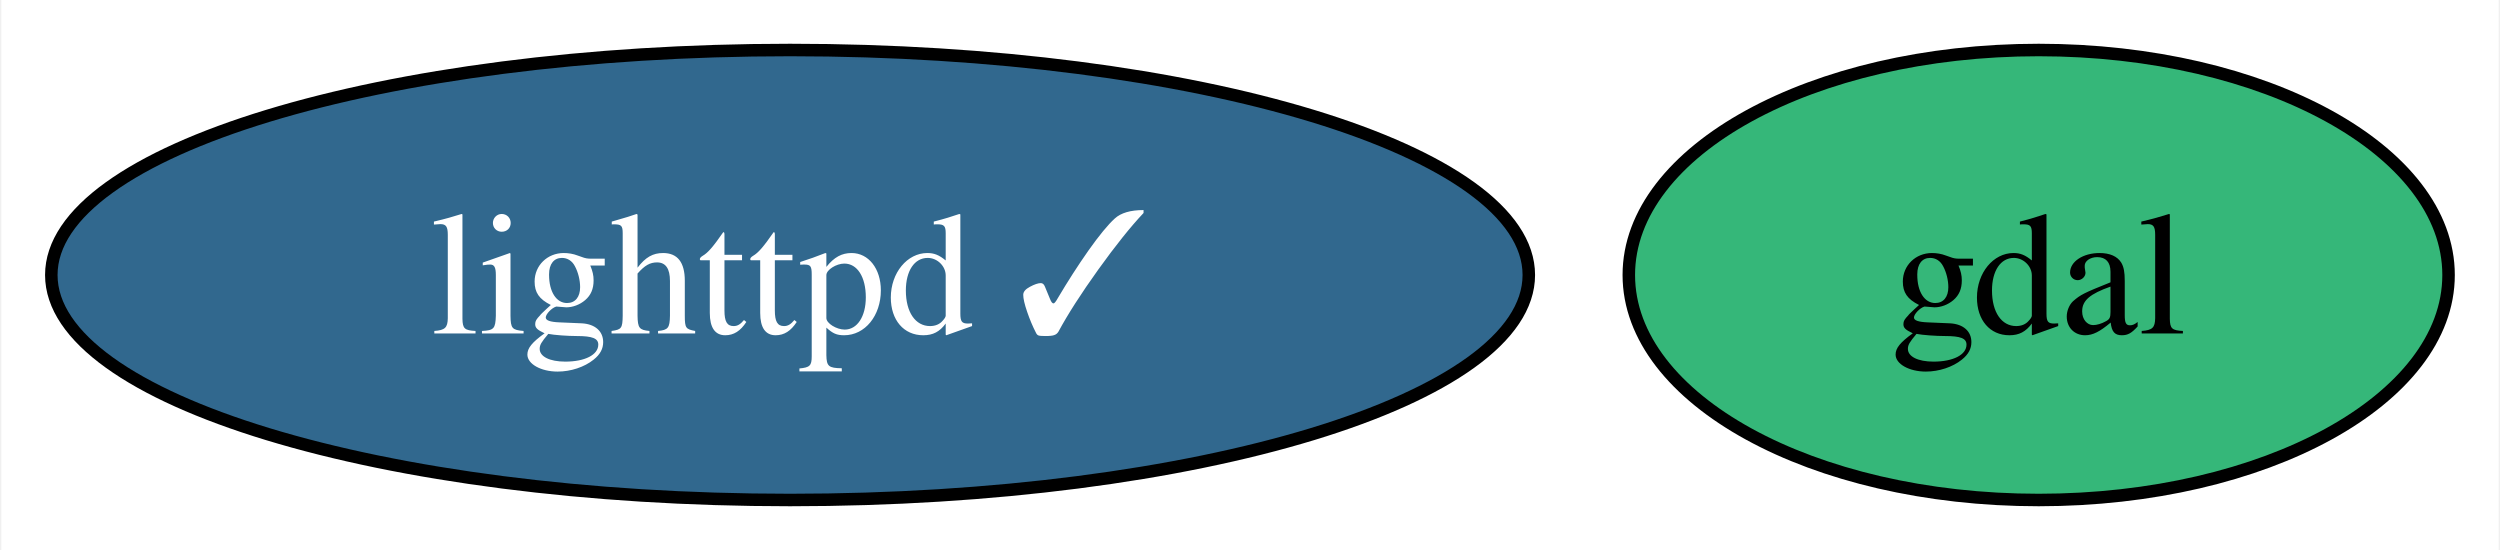
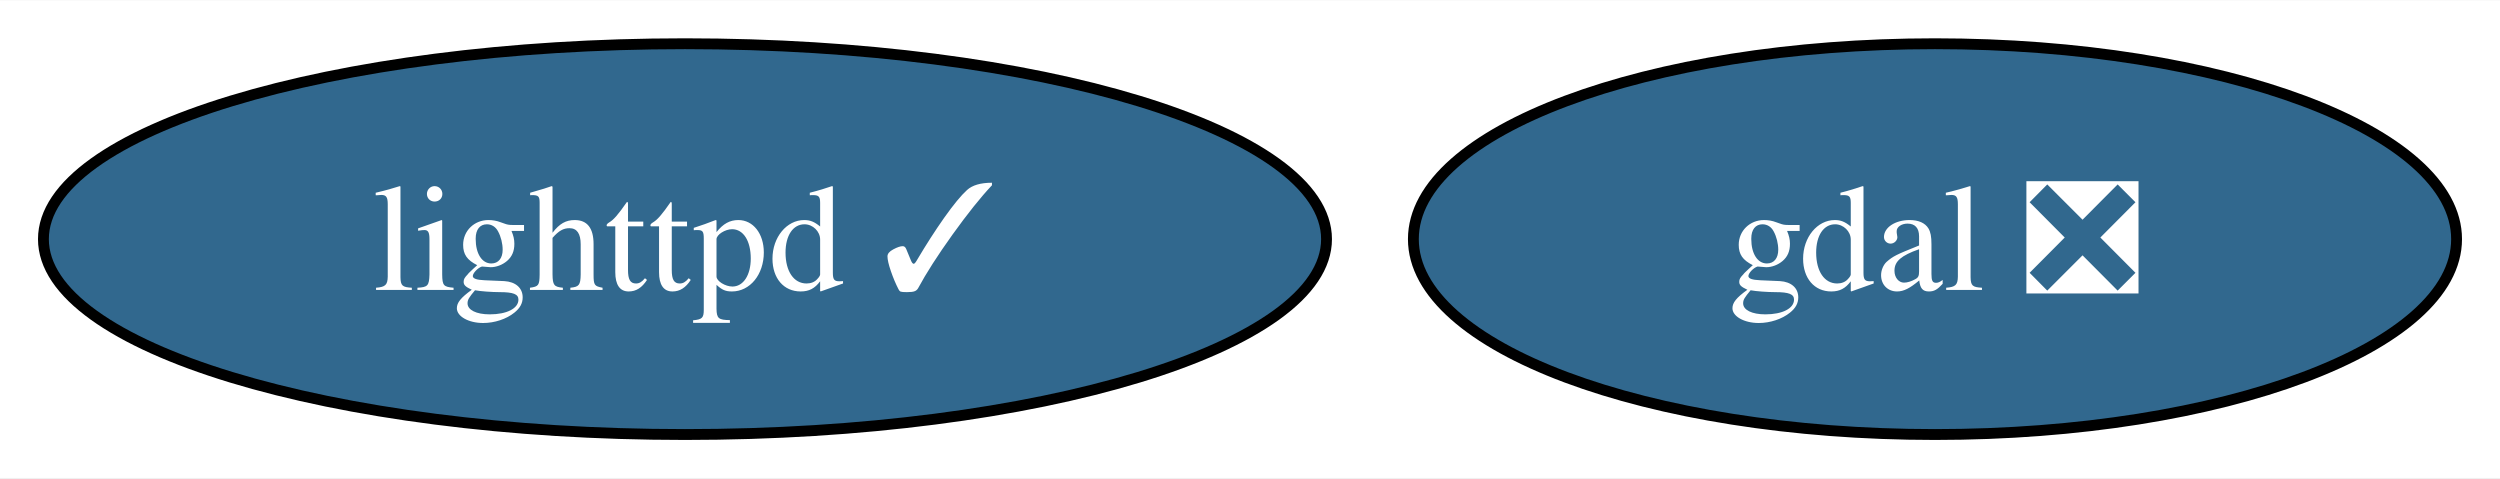
- <svg xmlns="http://www.w3.org/2000/svg" xmlns:xlink="http://www.w3.org/1999/xlink" width="200pt" height="44pt" viewBox="0.00 0.00 199.79 44.00">
+ <svg xmlns="http://www.w3.org/2000/svg" xmlns:xlink="http://www.w3.org/1999/xlink" width="230pt" height="44pt" viewBox="0.00 0.00 230.30 44.00">
  <g id="graph0" class="graph" transform="scale(1 1) rotate(0) translate(4 40)">
-     <polygon fill="white" stroke="none" points="-4,4 -4,-40 195.79,-40 195.79,4 -4,4" />
+     <polygon fill="white" stroke="none" points="-4,4 -4,-40 226.3,-40 226.3,4 -4,4" />
    <g id="node1" class="node">
      <g id="a_node1">
-         <a xlink:href="https://github.com/conda-forge/gdal-feedstock" xlink:title="gdal">
-           <ellipse fill="#35b779" stroke="black" cx="158.99" cy="-18" rx="32.79" ry="18" />
-           <text text-anchor="middle" x="158.99" y="-13.32" font-family="Times,serif" font-size="14.00">gdal</text>
+         <a xlink:href="https://github.com/conda-forge/gdal-feedstock/pull/1033" xlink:title="gdal ❎">
+           <ellipse fill="#31688e" stroke="black" cx="174.25" cy="-18" rx="48.05" ry="18" />
+           <text text-anchor="middle" x="174.25" y="-13.32" font-family="Times,serif" font-size="14.00" fill="white">gdal ❎</text>
        </a>
      </g>
    </g>
    <g id="node2" class="node">
      <g id="a_node2">
        <a xlink:href="https://github.com/conda-forge/lighttpd-feedstock/pull/41" xlink:title="lighttpd ✓">
          <ellipse fill="#31688e" stroke="black" cx="59.1" cy="-18" rx="59.1" ry="18" />
          <text text-anchor="middle" x="59.1" y="-13.32" font-family="Times,serif" font-size="14.00" fill="white">lighttpd ✓</text>
        </a>
      </g>
    </g>
  </g>
</svg>
